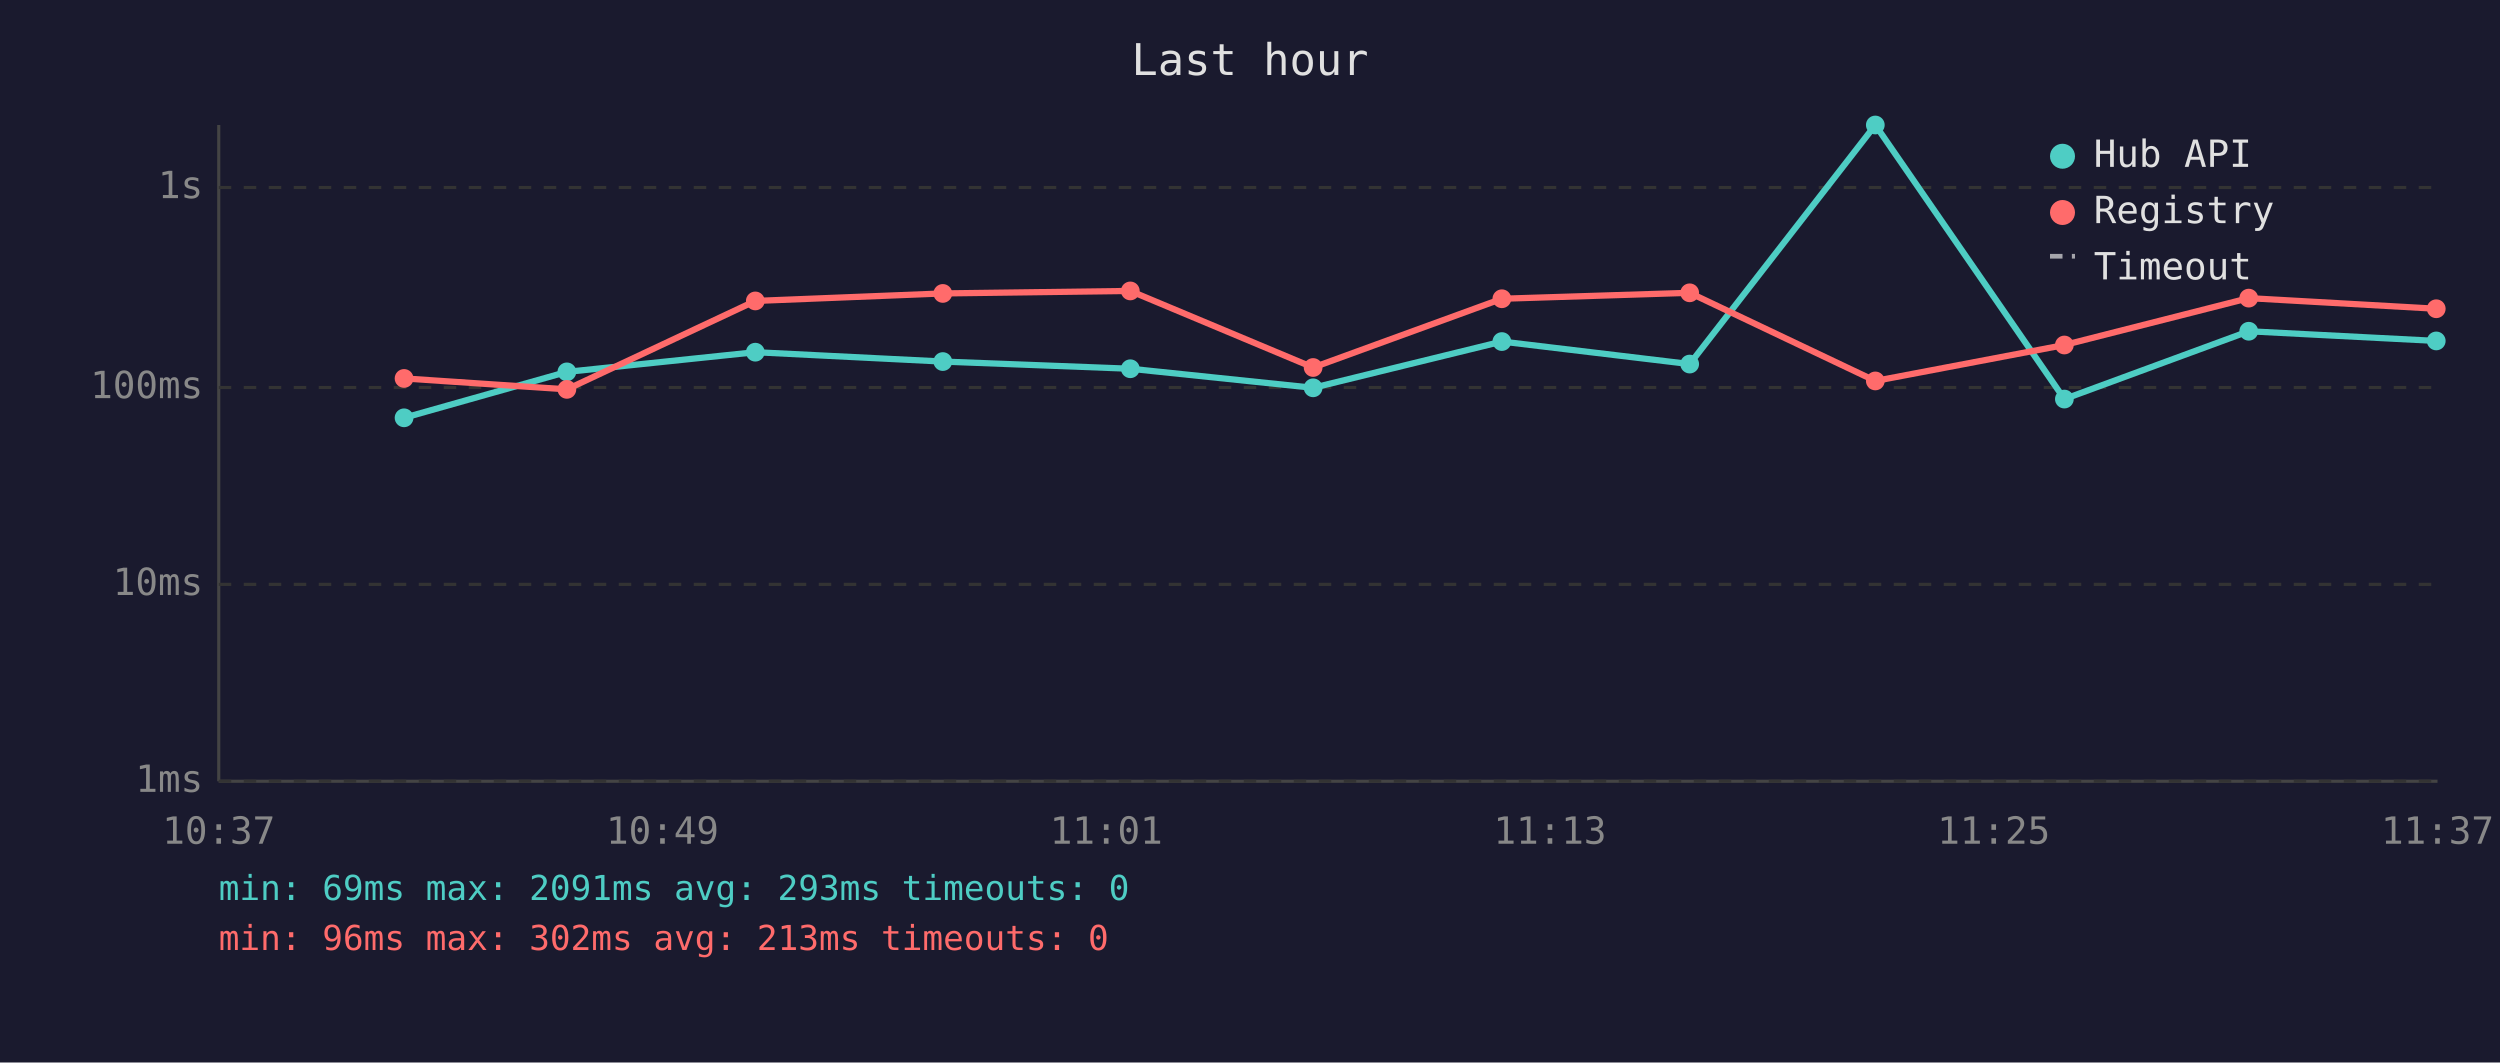
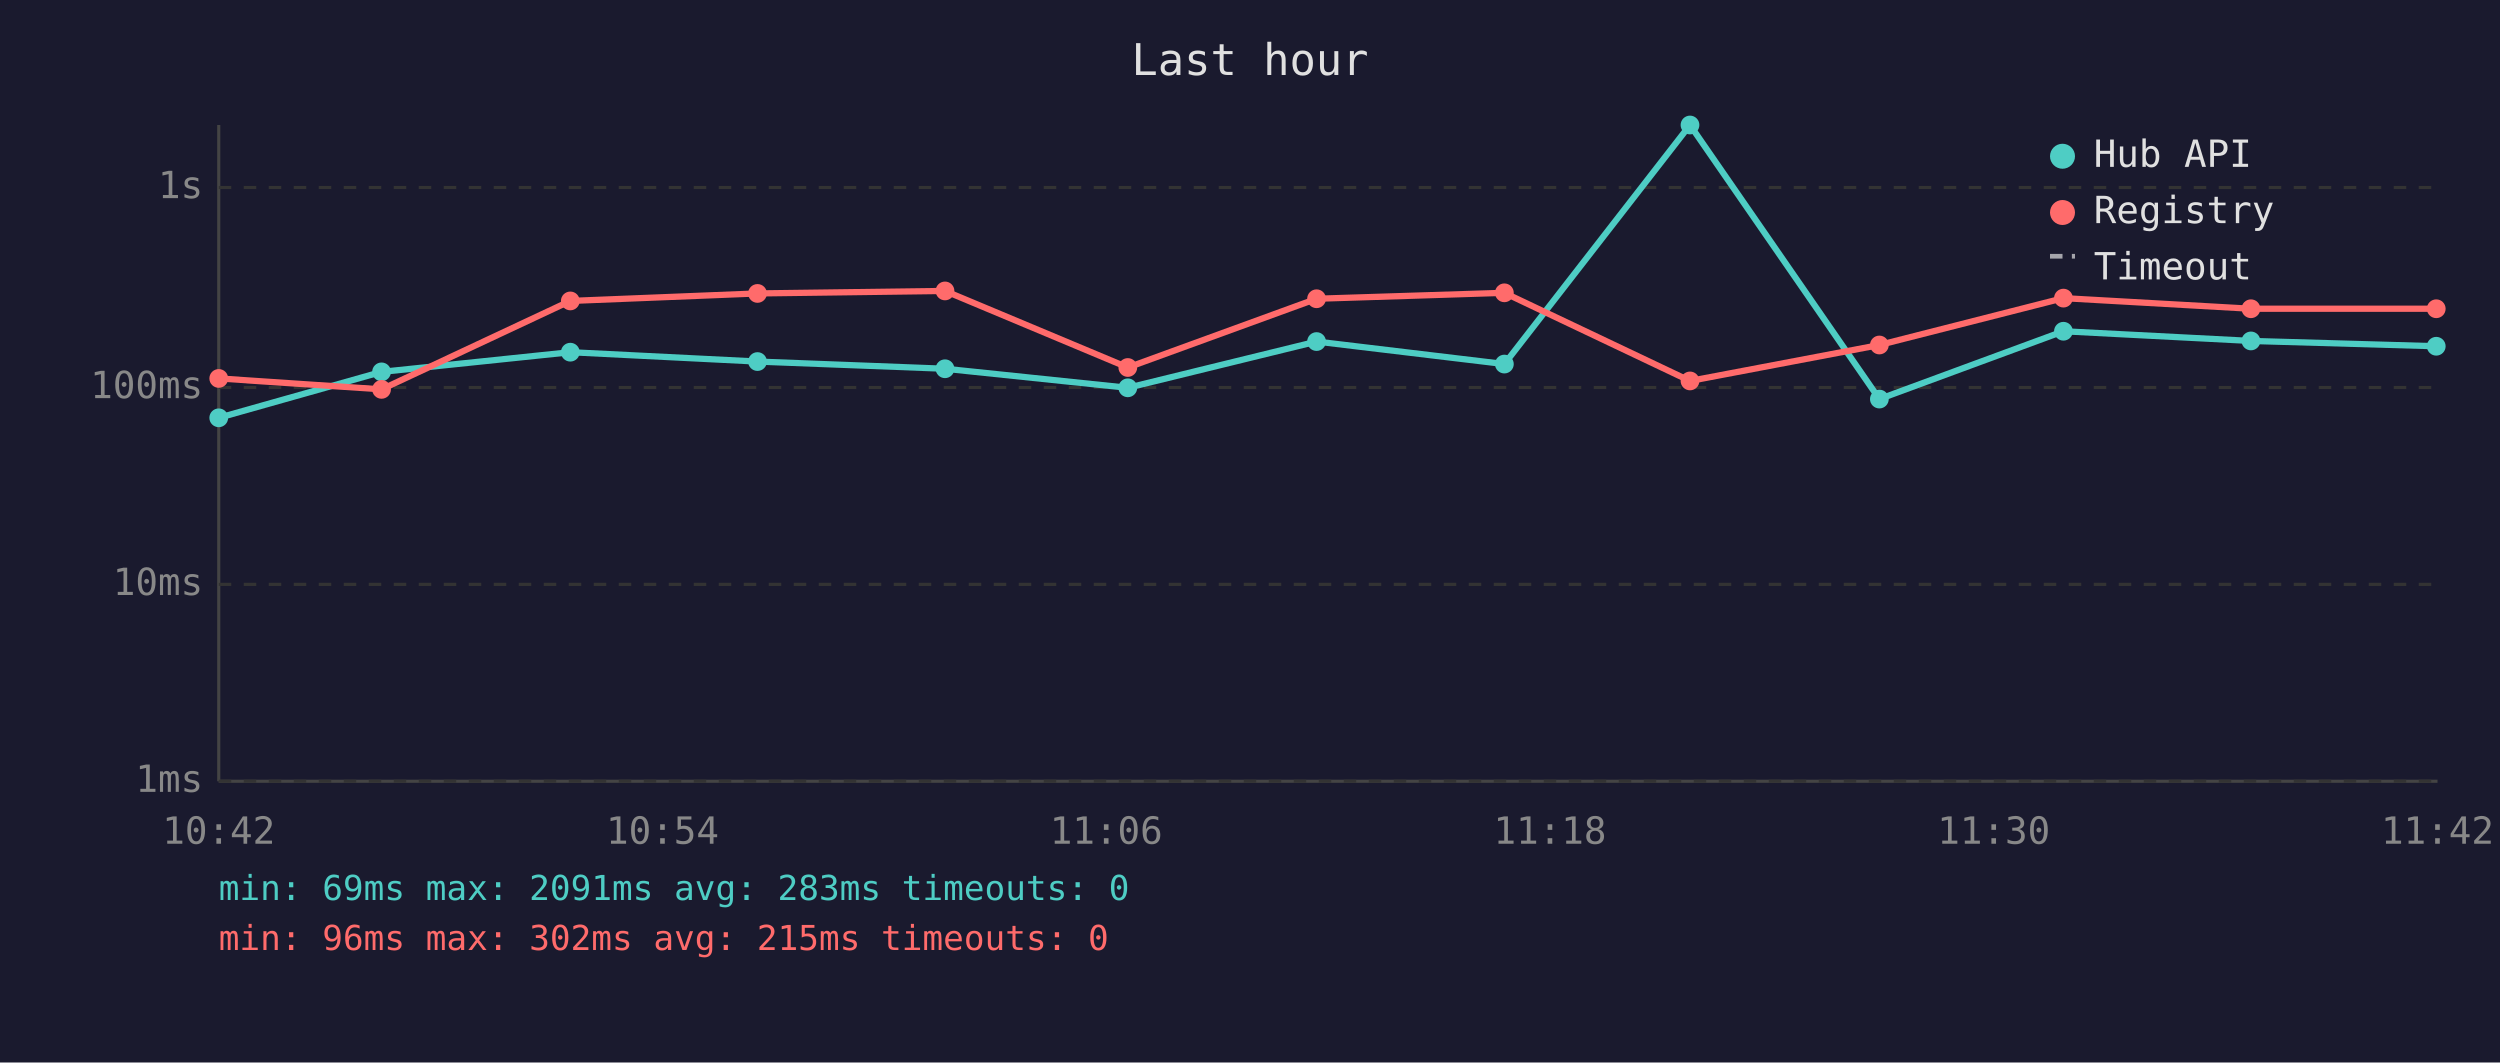
<svg xmlns="http://www.w3.org/2000/svg" viewBox="0 0 800 340" font-family="monospace" font-size="12">
  <rect width="800" height="340" fill="#1a1a2e" />
  <text x="400" y="24" fill="#e0e0e0" font-size="14" text-anchor="middle">Last hour</text>
  <line x1="70" y1="40" x2="70" y2="250" stroke="#444" stroke-width="1" />
  <line x1="70" y1="250" x2="780" y2="250" stroke="#444" stroke-width="1" />
  <line x1="70" y1="250" x2="780" y2="250" stroke="#333" stroke-width="1" stroke-dasharray="4" />
  <text x="65" y="250" fill="#888" text-anchor="end" dominant-baseline="middle">1ms</text>
  <line x1="70" y1="187" x2="780" y2="187" stroke="#333" stroke-width="1" stroke-dasharray="4" />
  <text x="65" y="187" fill="#888" text-anchor="end" dominant-baseline="middle">10ms</text>
  <line x1="70" y1="124" x2="780" y2="124" stroke="#333" stroke-width="1" stroke-dasharray="4" />
  <text x="65" y="124" fill="#888" text-anchor="end" dominant-baseline="middle">100ms</text>
  <line x1="70" y1="60" x2="780" y2="60" stroke="#333" stroke-width="1" stroke-dasharray="4" />
  <text x="65" y="60" fill="#888" text-anchor="end" dominant-baseline="middle">1s</text>
-   <text x="70" y="270" fill="#888" text-anchor="middle">10:37</text>
-   <text x="212" y="270" fill="#888" text-anchor="middle">10:49</text>
-   <text x="354" y="270" fill="#888" text-anchor="middle">11:01</text>
-   <text x="496" y="270" fill="#888" text-anchor="middle">11:13</text>
-   <text x="638" y="270" fill="#888" text-anchor="middle">11:25</text>
-   <text x="780" y="270" fill="#888" text-anchor="middle">11:37</text>
-   <polyline points="129.3,133.7 181.4,119.0 241.7,112.7 301.7,115.7 361.7,118.0 420.2,124.1 480.6,109.3 540.7,116.5 600.1,40.0 660.6,127.7 719.6,106.0 779.6,109.1" fill="none" stroke="#4ecdc4" stroke-width="2" opacity="1" />
-   <circle cx="129.3" cy="133.7" r="3" fill="#4ecdc4" />
-   <circle cx="181.4" cy="119.0" r="3" fill="#4ecdc4" />
-   <circle cx="241.7" cy="112.7" r="3" fill="#4ecdc4" />
-   <circle cx="301.7" cy="115.7" r="3" fill="#4ecdc4" />
-   <circle cx="361.7" cy="118.0" r="3" fill="#4ecdc4" />
-   <circle cx="420.2" cy="124.1" r="3" fill="#4ecdc4" />
-   <circle cx="480.6" cy="109.3" r="3" fill="#4ecdc4" />
-   <circle cx="540.7" cy="116.5" r="3" fill="#4ecdc4" />
-   <circle cx="600.1" cy="40.0" r="3" fill="#4ecdc4" />
-   <circle cx="660.6" cy="127.7" r="3" fill="#4ecdc4" />
-   <circle cx="719.6" cy="106.0" r="3" fill="#4ecdc4" />
-   <circle cx="779.6" cy="109.1" r="3" fill="#4ecdc4" />
-   <polyline points="129.3,121.1 181.4,124.6 241.7,96.3 301.7,93.9 361.7,93.1 420.2,117.6 480.6,95.6 540.7,93.7 600.1,121.9 660.6,110.4 719.6,95.4 779.6,98.8" fill="none" stroke="#ff6b6b" stroke-width="2" opacity="1" />
-   <circle cx="129.3" cy="121.1" r="3" fill="#ff6b6b" />
-   <circle cx="181.4" cy="124.6" r="3" fill="#ff6b6b" />
-   <circle cx="241.7" cy="96.3" r="3" fill="#ff6b6b" />
-   <circle cx="301.7" cy="93.9" r="3" fill="#ff6b6b" />
-   <circle cx="361.7" cy="93.1" r="3" fill="#ff6b6b" />
-   <circle cx="420.2" cy="117.6" r="3" fill="#ff6b6b" />
-   <circle cx="480.6" cy="95.6" r="3" fill="#ff6b6b" />
-   <circle cx="540.7" cy="93.7" r="3" fill="#ff6b6b" />
-   <circle cx="600.1" cy="121.9" r="3" fill="#ff6b6b" />
-   <circle cx="660.6" cy="110.4" r="3" fill="#ff6b6b" />
-   <circle cx="719.6" cy="95.4" r="3" fill="#ff6b6b" />
+   <text x="70" y="270" fill="#888" text-anchor="middle">10:42</text>
+   <text x="212" y="270" fill="#888" text-anchor="middle">10:54</text>
+   <text x="354" y="270" fill="#888" text-anchor="middle">11:06</text>
+   <text x="496" y="270" fill="#888" text-anchor="middle">11:18</text>
+   <text x="638" y="270" fill="#888" text-anchor="middle">11:30</text>
+   <text x="780" y="270" fill="#888" text-anchor="middle">11:42</text>
+   <polyline points="70.0,133.7 122.1,119.0 182.5,112.7 242.4,115.7 302.4,118.0 360.9,124.1 421.3,109.3 481.4,116.5 540.8,40.0 601.4,127.7 660.3,106.0 720.3,109.1 779.6,110.8" fill="none" stroke="#4ecdc4" stroke-width="2" opacity="1" />
+   <circle cx="70.0" cy="133.7" r="3" fill="#4ecdc4" />
+   <circle cx="122.1" cy="119.0" r="3" fill="#4ecdc4" />
+   <circle cx="182.5" cy="112.7" r="3" fill="#4ecdc4" />
+   <circle cx="242.4" cy="115.7" r="3" fill="#4ecdc4" />
+   <circle cx="302.4" cy="118.0" r="3" fill="#4ecdc4" />
+   <circle cx="360.9" cy="124.1" r="3" fill="#4ecdc4" />
+   <circle cx="421.3" cy="109.3" r="3" fill="#4ecdc4" />
+   <circle cx="481.4" cy="116.5" r="3" fill="#4ecdc4" />
+   <circle cx="540.8" cy="40.0" r="3" fill="#4ecdc4" />
+   <circle cx="601.4" cy="127.7" r="3" fill="#4ecdc4" />
+   <circle cx="660.3" cy="106.0" r="3" fill="#4ecdc4" />
+   <circle cx="720.3" cy="109.1" r="3" fill="#4ecdc4" />
+   <circle cx="779.6" cy="110.8" r="3" fill="#4ecdc4" />
+   <polyline points="70.0,121.1 122.1,124.6 182.5,96.3 242.4,93.9 302.4,93.1 360.9,117.6 421.3,95.6 481.4,93.7 540.8,121.9 601.4,110.4 660.3,95.4 720.3,98.8 779.6,98.8" fill="none" stroke="#ff6b6b" stroke-width="2" opacity="1" />
+   <circle cx="70.0" cy="121.1" r="3" fill="#ff6b6b" />
+   <circle cx="122.1" cy="124.6" r="3" fill="#ff6b6b" />
+   <circle cx="182.5" cy="96.3" r="3" fill="#ff6b6b" />
+   <circle cx="242.4" cy="93.9" r="3" fill="#ff6b6b" />
+   <circle cx="302.4" cy="93.1" r="3" fill="#ff6b6b" />
+   <circle cx="360.9" cy="117.6" r="3" fill="#ff6b6b" />
+   <circle cx="421.3" cy="95.6" r="3" fill="#ff6b6b" />
+   <circle cx="481.4" cy="93.7" r="3" fill="#ff6b6b" />
+   <circle cx="540.8" cy="121.9" r="3" fill="#ff6b6b" />
+   <circle cx="601.4" cy="110.4" r="3" fill="#ff6b6b" />
+   <circle cx="660.3" cy="95.4" r="3" fill="#ff6b6b" />
+   <circle cx="720.3" cy="98.8" r="3" fill="#ff6b6b" />
  <circle cx="779.6" cy="98.8" r="3" fill="#ff6b6b" />
  <circle cx="660" cy="50" r="4" fill="#4ecdc4" />
  <text x="670" y="50" fill="#e0e0e0" dominant-baseline="middle">Hub API</text>
  <circle cx="660" cy="68" r="4" fill="#ff6b6b" />
  <text x="670" y="68" fill="#e0e0e0" dominant-baseline="middle">Registry</text>
  <line x1="656" y1="82" x2="664" y2="82" stroke="#e0e0e0" stroke-width="1.5" stroke-dasharray="4,3" opacity="0.7" />
  <text x="670" y="86" fill="#e0e0e0" dominant-baseline="middle">Timeout</text>
-   <text x="70" y="288" fill="#4ecdc4" font-size="11">min: 69ms  max: 2091ms  avg: 293ms  timeouts: 0</text>
-   <text x="70" y="304" fill="#ff6b6b" font-size="11">min: 96ms  max: 302ms  avg: 213ms  timeouts: 0</text>
+   <text x="70" y="288" fill="#4ecdc4" font-size="11">min: 69ms  max: 2091ms  avg: 283ms  timeouts: 0</text>
+   <text x="70" y="304" fill="#ff6b6b" font-size="11">min: 96ms  max: 302ms  avg: 215ms  timeouts: 0</text>
</svg>
